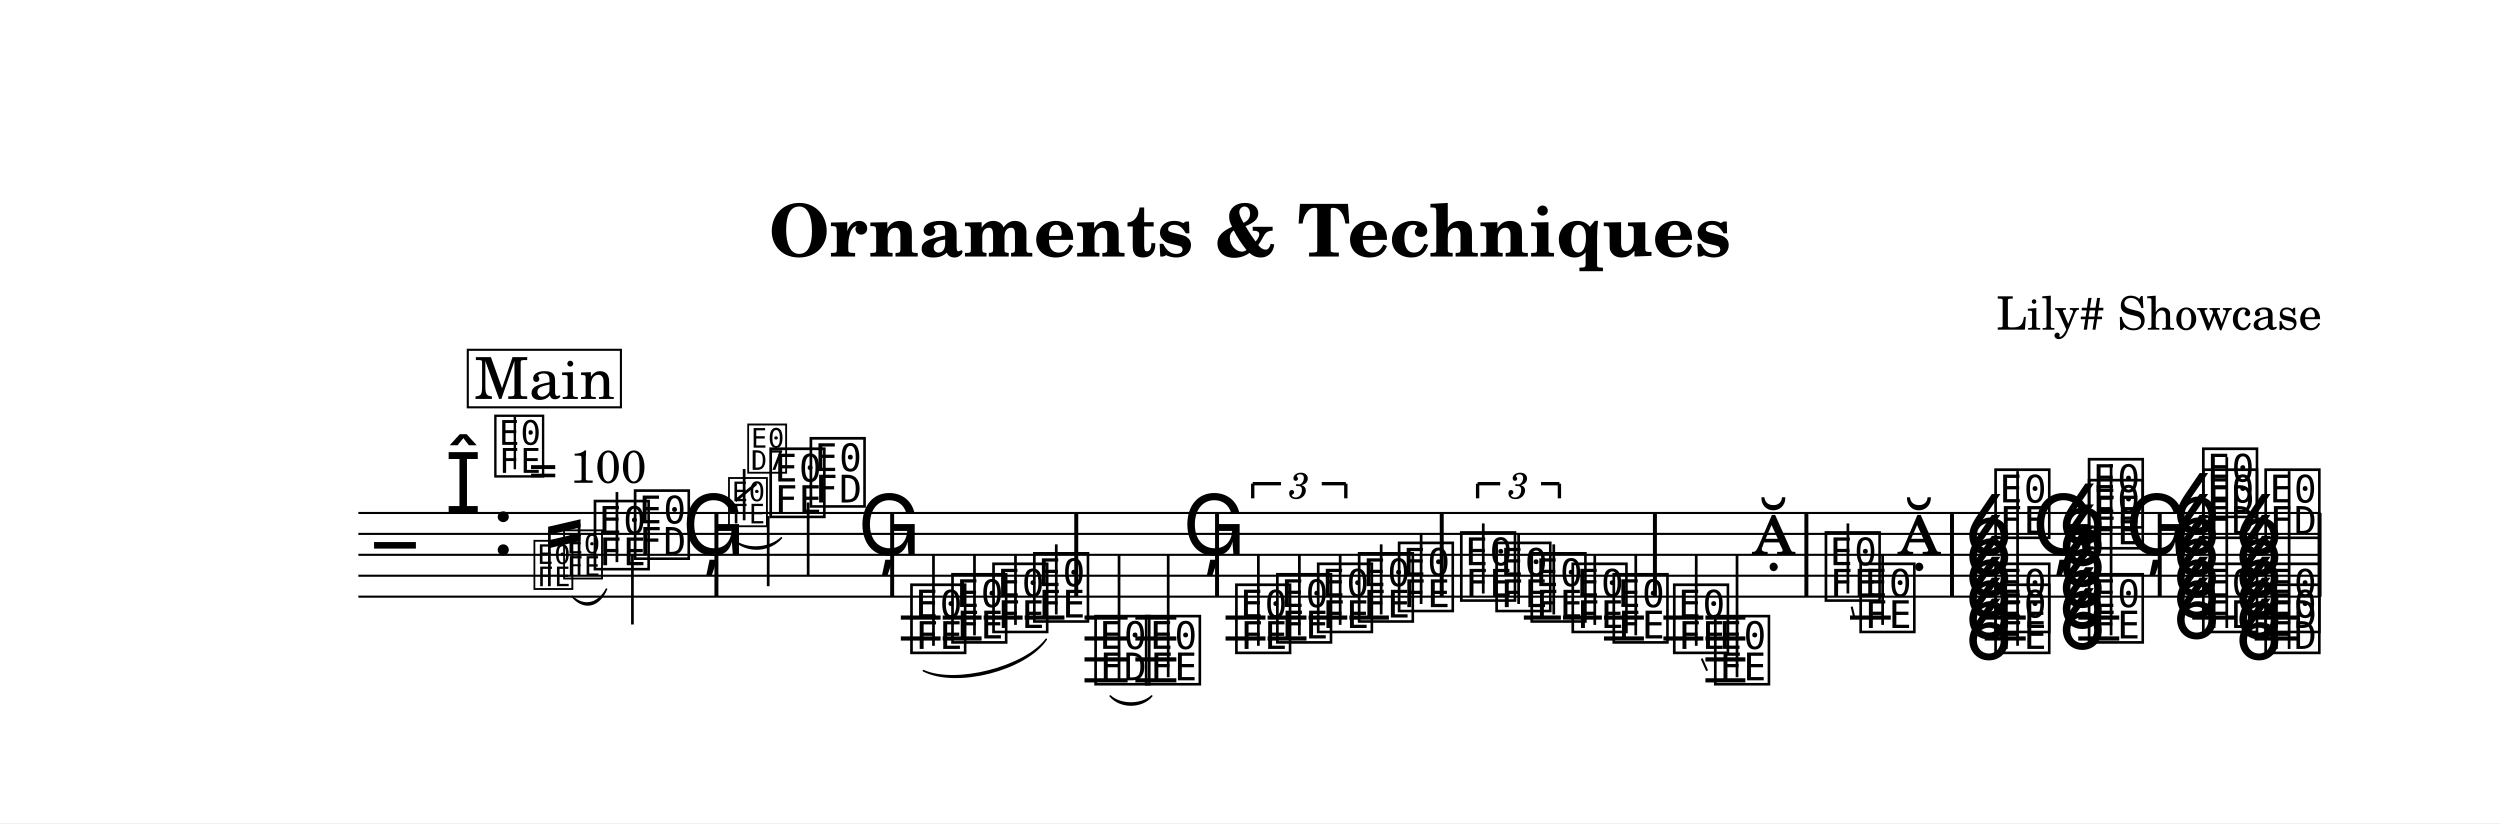
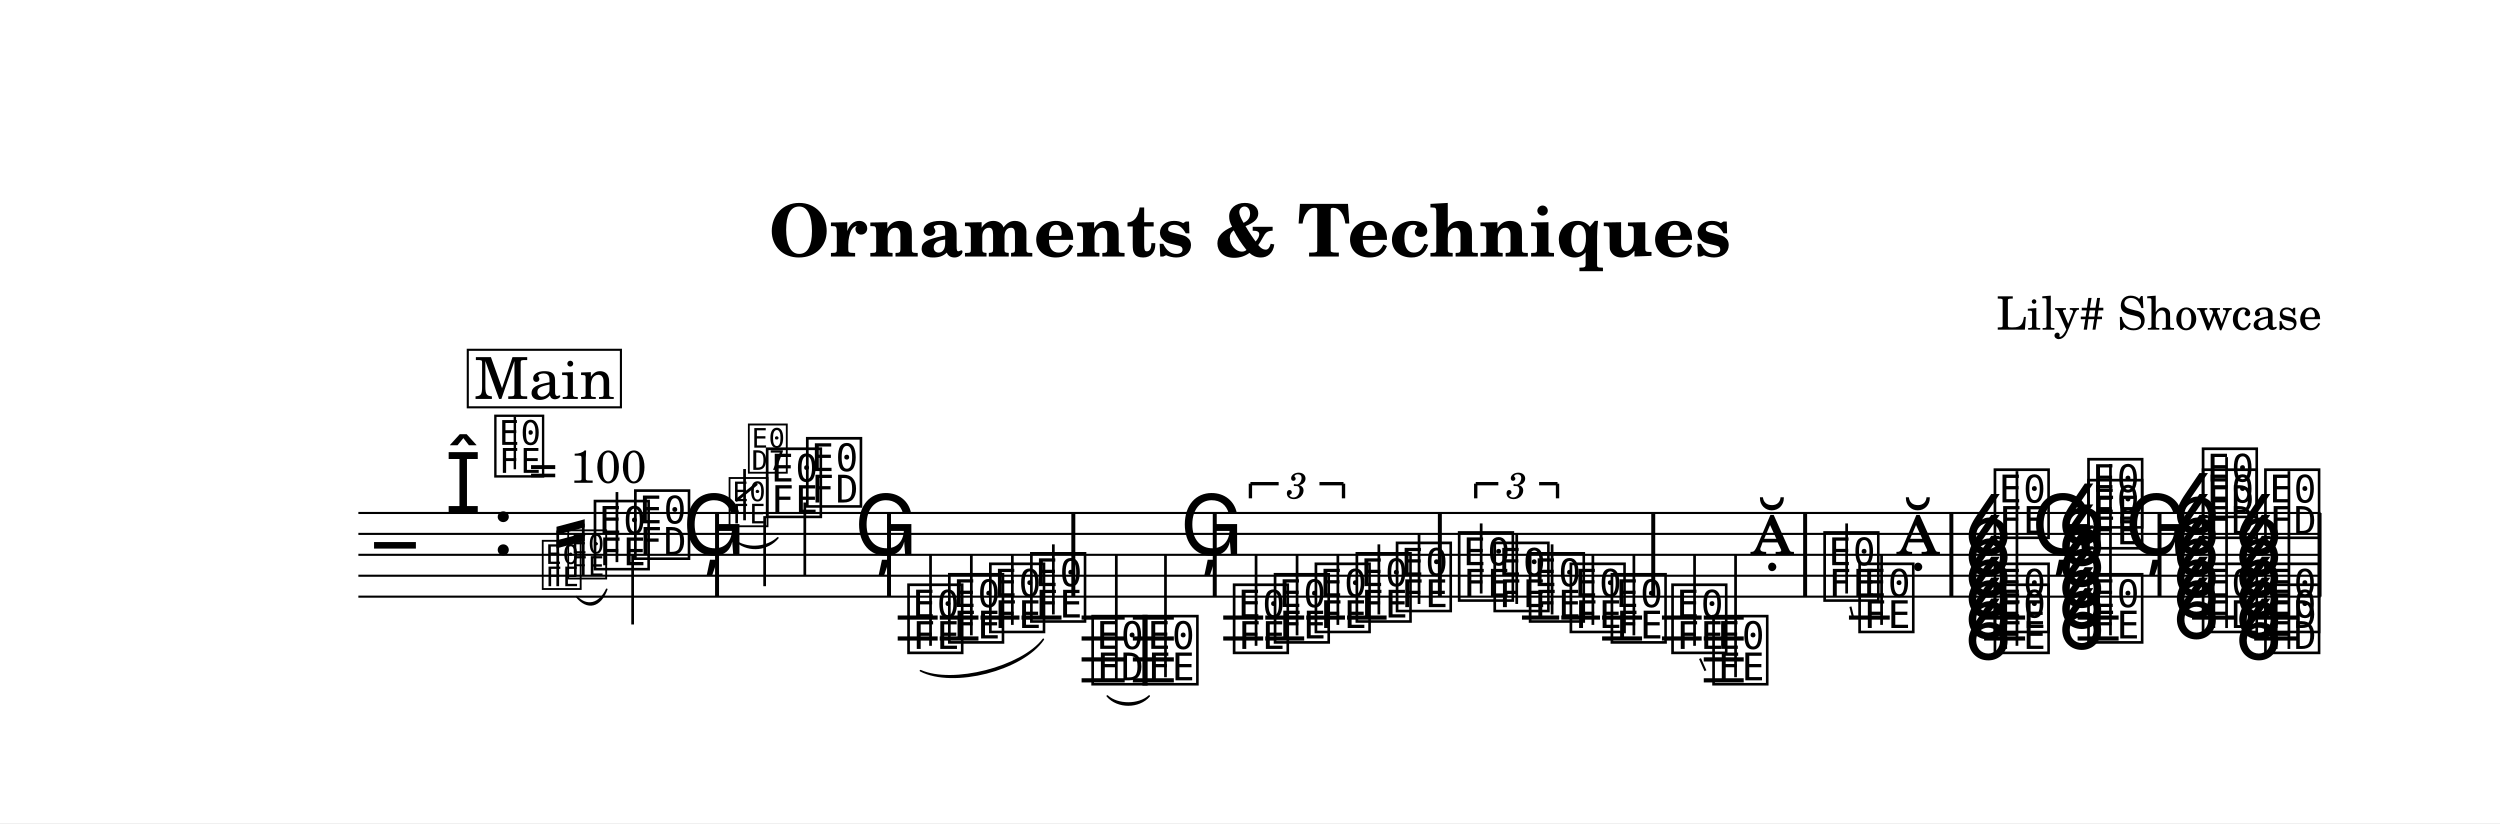
<svg xmlns="http://www.w3.org/2000/svg" width="1195.0" height="393.4" viewBox="0 0 119.50 39.34" font-family="TeX Gyre Schola, serif">
  <style>
  @font-face { font-family: 'Emmentaler'; src: local('Emmentaler'); }
  @font-face { font-family: 'Emmentaler-14'; src: local('Emmentaler-14'); }
  .music { font-family: 'Emmentaler', serif; }
</style>
  <rect x="0" y="0" width="119.50" height="39.34" fill="#FFFFFF" />
  <text x="59.75" y="12.26" font-size="3.49" font-weight="bold" text-anchor="middle" data-pos="111">Ornaments &amp; Techniques</text>
  <text x="110.97" y="15.76" font-size="2.20" text-anchor="end" data-pos="145">Lily# Showcase</text>
  <g transform="translate(8.54,0.00) scale(1,1)">
    <line x1="8.59" y1="24.52" x2="102.38" y2="24.52" stroke="#000000" stroke-width="0.100" />
    <line x1="8.59" y1="25.52" x2="102.38" y2="25.52" stroke="#000000" stroke-width="0.100" />
    <line x1="8.59" y1="26.52" x2="102.38" y2="26.52" stroke="#000000" stroke-width="0.100" />
    <line x1="8.59" y1="27.52" x2="102.38" y2="27.52" stroke="#000000" stroke-width="0.100" />
    <line x1="8.59" y1="28.52" x2="102.38" y2="28.52" stroke="#000000" stroke-width="0.100" />
    <text class="music" x="9.34" y="27.52" font-size="4.00"></text>
    <text class="music" x="12.72" y="24.52" font-size="4.00" data-pos="186"></text>
    <text class="music" x="14.97" y="26.52" font-size="4.00" data-pos="178"></text>
-     <line x1="34.52" y1="29.52" x2="36.42" y2="29.52" stroke="#000000" stroke-width="0.200" />
-     <line x1="34.52" y1="30.52" x2="36.42" y2="30.52" stroke="#000000" stroke-width="0.200" />
-     <line x1="36.52" y1="29.52" x2="38.38" y2="29.52" stroke="#000000" stroke-width="0.200" />
-     <line x1="36.52" y1="30.52" x2="38.38" y2="30.52" stroke="#000000" stroke-width="0.200" />
-     <line x1="38.48" y1="29.52" x2="40.34" y2="29.52" stroke="#000000" stroke-width="0.200" />
-     <line x1="40.44" y1="29.52" x2="42.34" y2="29.52" stroke="#000000" stroke-width="0.200" />
-     <line x1="43.30" y1="29.52" x2="45.36" y2="29.52" stroke="#000000" stroke-width="0.200" />
-     <line x1="43.30" y1="30.52" x2="45.36" y2="30.52" stroke="#000000" stroke-width="0.200" />
-     <line x1="43.30" y1="31.52" x2="45.36" y2="31.52" stroke="#000000" stroke-width="0.200" />
-     <line x1="43.30" y1="32.52" x2="45.36" y2="32.52" stroke="#000000" stroke-width="0.200" />
-     <line x1="45.73" y1="29.52" x2="47.69" y2="29.52" stroke="#000000" stroke-width="0.200" />
-     <line x1="45.73" y1="30.52" x2="47.69" y2="30.52" stroke="#000000" stroke-width="0.200" />
-     <line x1="45.73" y1="31.52" x2="47.69" y2="31.52" stroke="#000000" stroke-width="0.200" />
-     <line x1="45.73" y1="32.52" x2="47.69" y2="32.52" stroke="#000000" stroke-width="0.200" />
-     <line x1="50.04" y1="29.52" x2="51.95" y2="29.52" stroke="#000000" stroke-width="0.200" />
-     <line x1="50.04" y1="30.52" x2="51.95" y2="30.52" stroke="#000000" stroke-width="0.200" />
-     <line x1="52.05" y1="29.52" x2="53.91" y2="29.52" stroke="#000000" stroke-width="0.200" />
-     <line x1="52.05" y1="30.52" x2="53.91" y2="30.52" stroke="#000000" stroke-width="0.200" />
-     <line x1="54.01" y1="29.52" x2="55.86" y2="29.52" stroke="#000000" stroke-width="0.200" />
-     <line x1="55.96" y1="29.52" x2="57.85" y2="29.52" stroke="#000000" stroke-width="0.200" />
-     <line x1="64.30" y1="29.52" x2="66.07" y2="29.52" stroke="#000000" stroke-width="0.200" />
-     <line x1="66.17" y1="29.52" x2="68.03" y2="29.52" stroke="#000000" stroke-width="0.200" />
-     <line x1="68.13" y1="29.52" x2="70.04" y2="29.52" stroke="#000000" stroke-width="0.200" />
-     <line x1="68.13" y1="30.52" x2="70.04" y2="30.52" stroke="#000000" stroke-width="0.200" />
-     <line x1="70.97" y1="29.52" x2="72.88" y2="29.52" stroke="#000000" stroke-width="0.200" />
-     <line x1="70.97" y1="30.52" x2="72.88" y2="30.52" stroke="#000000" stroke-width="0.200" />
-     <line x1="72.98" y1="29.52" x2="74.89" y2="29.52" stroke="#000000" stroke-width="0.200" />
-     <line x1="72.98" y1="30.52" x2="74.89" y2="30.52" stroke="#000000" stroke-width="0.200" />
-     <line x1="72.98" y1="31.52" x2="74.89" y2="31.52" stroke="#000000" stroke-width="0.200" />
-     <line x1="72.98" y1="32.52" x2="74.89" y2="32.52" stroke="#000000" stroke-width="0.200" />
-     <line x1="79.89" y1="29.52" x2="81.84" y2="29.52" stroke="#000000" stroke-width="0.200" />
-     <line x1="86.33" y1="29.52" x2="88.29" y2="29.52" stroke="#000000" stroke-width="0.200" />
-     <line x1="86.33" y1="30.52" x2="88.29" y2="30.52" stroke="#000000" stroke-width="0.200" />
-     <line x1="90.80" y1="29.52" x2="92.76" y2="29.52" stroke="#000000" stroke-width="0.200" />
-     <line x1="90.80" y1="30.52" x2="92.76" y2="30.52" stroke="#000000" stroke-width="0.200" />
-     <line x1="96.25" y1="29.52" x2="98.31" y2="29.52" stroke="#000000" stroke-width="0.200" />
-     <line x1="99.23" y1="29.52" x2="101.29" y2="29.52" stroke="#000000" stroke-width="0.200" />
-     <line x1="99.23" y1="30.52" x2="101.29" y2="30.52" stroke="#000000" stroke-width="0.200" />
-     <text class="music" font-family="Emmentaler-14, Emmentaler, serif" x="16.87" y="28.02" font-size="2.83" data-pos="276"></text>
-     <text class="music" font-family="Emmentaler-14, Emmentaler, serif" x="18.29" y="27.52" font-size="2.83" data-pos="282"></text>
+     <line x1="34.37" y1="29.52" x2="36.28" y2="29.52" stroke="#000000" stroke-width="0.200" />
+     <line x1="34.37" y1="30.52" x2="36.28" y2="30.52" stroke="#000000" stroke-width="0.200" />
+     <line x1="36.38" y1="29.52" x2="38.23" y2="29.52" stroke="#000000" stroke-width="0.200" />
+     <line x1="36.38" y1="30.52" x2="38.23" y2="30.52" stroke="#000000" stroke-width="0.200" />
+     <line x1="38.33" y1="29.52" x2="40.19" y2="29.52" stroke="#000000" stroke-width="0.200" />
+     <line x1="40.29" y1="29.52" x2="42.20" y2="29.52" stroke="#000000" stroke-width="0.200" />
+     <line x1="43.16" y1="29.52" x2="45.22" y2="29.52" stroke="#000000" stroke-width="0.200" />
+     <line x1="43.16" y1="30.52" x2="45.22" y2="30.52" stroke="#000000" stroke-width="0.200" />
+     <line x1="43.16" y1="31.52" x2="45.22" y2="31.52" stroke="#000000" stroke-width="0.200" />
+     <line x1="43.16" y1="32.52" x2="45.22" y2="32.52" stroke="#000000" stroke-width="0.200" />
+     <line x1="45.61" y1="29.52" x2="47.57" y2="29.52" stroke="#000000" stroke-width="0.200" />
+     <line x1="45.61" y1="30.52" x2="47.57" y2="30.52" stroke="#000000" stroke-width="0.200" />
+     <line x1="45.61" y1="31.52" x2="47.57" y2="31.52" stroke="#000000" stroke-width="0.200" />
+     <line x1="45.61" y1="32.52" x2="47.57" y2="32.52" stroke="#000000" stroke-width="0.200" />
+     <line x1="49.93" y1="29.52" x2="51.84" y2="29.52" stroke="#000000" stroke-width="0.200" />
+     <line x1="49.93" y1="30.52" x2="51.84" y2="30.52" stroke="#000000" stroke-width="0.200" />
+     <line x1="51.94" y1="29.52" x2="53.80" y2="29.52" stroke="#000000" stroke-width="0.200" />
+     <line x1="51.94" y1="30.52" x2="53.80" y2="30.52" stroke="#000000" stroke-width="0.200" />
+     <line x1="53.90" y1="29.52" x2="55.75" y2="29.52" stroke="#000000" stroke-width="0.200" />
+     <line x1="55.85" y1="29.52" x2="57.74" y2="29.52" stroke="#000000" stroke-width="0.200" />
+     <line x1="64.21" y1="29.52" x2="65.99" y2="29.52" stroke="#000000" stroke-width="0.200" />
+     <line x1="66.09" y1="29.52" x2="67.94" y2="29.52" stroke="#000000" stroke-width="0.200" />
+     <line x1="68.04" y1="29.52" x2="69.95" y2="29.52" stroke="#000000" stroke-width="0.200" />
+     <line x1="68.04" y1="30.52" x2="69.95" y2="30.52" stroke="#000000" stroke-width="0.200" />
+     <line x1="70.90" y1="29.52" x2="72.80" y2="29.52" stroke="#000000" stroke-width="0.200" />
+     <line x1="70.90" y1="30.52" x2="72.80" y2="30.52" stroke="#000000" stroke-width="0.200" />
+     <line x1="72.90" y1="29.52" x2="74.81" y2="29.52" stroke="#000000" stroke-width="0.200" />
+     <line x1="72.90" y1="30.52" x2="74.81" y2="30.52" stroke="#000000" stroke-width="0.200" />
+     <line x1="72.90" y1="31.52" x2="74.81" y2="31.52" stroke="#000000" stroke-width="0.200" />
+     <line x1="72.90" y1="32.52" x2="74.81" y2="32.52" stroke="#000000" stroke-width="0.200" />
+     <line x1="79.84" y1="29.52" x2="81.79" y2="29.52" stroke="#000000" stroke-width="0.200" />
+     <line x1="86.30" y1="29.52" x2="88.26" y2="29.52" stroke="#000000" stroke-width="0.200" />
+     <line x1="86.30" y1="30.52" x2="88.26" y2="30.52" stroke="#000000" stroke-width="0.200" />
+     <line x1="90.77" y1="29.52" x2="92.73" y2="29.52" stroke="#000000" stroke-width="0.200" />
+     <line x1="90.77" y1="30.52" x2="92.73" y2="30.52" stroke="#000000" stroke-width="0.200" />
+     <line x1="96.24" y1="29.52" x2="98.30" y2="29.52" stroke="#000000" stroke-width="0.200" />
+     <line x1="99.21" y1="29.52" x2="101.28" y2="29.52" stroke="#000000" stroke-width="0.200" />
+     <line x1="99.21" y1="30.52" x2="101.28" y2="30.52" stroke="#000000" stroke-width="0.200" />
+     <text class="music" font-family="Emmentaler-14, Emmentaler, serif" x="17.27" y="28.02" font-size="2.83" data-pos="276"></text>
+     <text class="music" font-family="Emmentaler-14, Emmentaler, serif" x="18.49" y="27.52" font-size="2.83" data-pos="282"></text>
    <text class="music" x="19.71" y="27.02" font-size="4.00" data-pos="286"></text>
    <line x1="20.95" y1="26.87" x2="20.95" y2="23.52" stroke="#000000" stroke-width="0.130" />
-     <text class="music" x="21.63" y="26.52" font-size="4.00" data-pos="289"></text>
-     <line x1="21.69" y1="26.52" x2="21.69" y2="29.85" stroke="#000000" stroke-width="0.130" />
-     <text class="music" x="24.05" y="26.52" font-size="4.00" data-pos="292"></text>
-     <text class="music" font-family="Emmentaler-14, Emmentaler, serif" x="26.17" y="25.02" font-size="2.83" data-pos="314"></text>
-     <line x1="27.03" y1="24.87" x2="27.03" y2="22.42" stroke="#000000" stroke-width="0.130" />
-     <text class="music" font-family="Emmentaler-14, Emmentaler, serif" x="27.09" y="22.46" font-size="2.83"></text>
-     <line x1="26.61" y1="23.94" x2="27.61" y2="23.12" stroke="#000000" stroke-width="0.138" />
-     <text class="music" x="28.11" y="24.52" font-size="4.00" data-pos="320"></text>
-     <line x1="28.18" y1="24.67" x2="28.18" y2="28.02" stroke="#000000" stroke-width="0.130" />
-     <text class="music" x="30.03" y="24.02" font-size="4.00" data-pos="325"></text>
-     <line x1="30.09" y1="24.02" x2="30.09" y2="27.52" stroke="#000000" stroke-width="0.130" />
-     <text class="music" x="32.45" y="26.52" font-size="4.00" data-pos="328"></text>
-     <text class="music" x="34.84" y="31.02" font-size="4.00" data-pos="375"></text>
-     <line x1="36.08" y1="30.87" x2="36.08" y2="26.52" stroke="#000000" stroke-width="0.130" />
-     <text class="music" x="36.80" y="30.52" font-size="4.00" data-pos="379"></text>
-     <line x1="38.04" y1="30.37" x2="38.04" y2="26.52" stroke="#000000" stroke-width="0.130" />
-     <text class="music" x="38.76" y="30.02" font-size="4.00" data-pos="381"></text>
-     <line x1="40.00" y1="29.87" x2="40.00" y2="26.52" stroke="#000000" stroke-width="0.130" />
-     <text class="music" x="40.71" y="29.52" font-size="4.00" data-pos="383"></text>
-     <line x1="41.95" y1="29.37" x2="41.95" y2="26.02" stroke="#000000" stroke-width="0.130" />
-     <text class="music" x="43.64" y="32.52" font-size="4.00" data-pos="390"></text>
-     <line x1="44.95" y1="32.52" x2="44.95" y2="26.52" stroke="#000000" stroke-width="0.130" />
-     <text class="music" x="46.06" y="32.52" font-size="4.00" data-pos="395"></text>
-     <line x1="47.30" y1="32.37" x2="47.30" y2="26.52" stroke="#000000" stroke-width="0.130" />
-     <text class="music" x="47.98" y="26.52" font-size="4.00" data-pos="398"></text>
-     <text class="music" x="50.37" y="31.02" font-size="4.00" data-pos="454"></text>
-     <line x1="51.61" y1="30.87" x2="51.61" y2="26.52" stroke="#000000" stroke-width="0.130" />
-     <text class="music" x="52.33" y="30.52" font-size="4.00" data-pos="457"></text>
-     <line x1="53.57" y1="30.37" x2="53.57" y2="26.52" stroke="#000000" stroke-width="0.130" />
-     <text class="music" x="54.28" y="30.02" font-size="4.00" data-pos="459"></text>
-     <line x1="55.52" y1="29.87" x2="55.52" y2="26.52" stroke="#000000" stroke-width="0.130" />
-     <text class="music" x="56.24" y="29.52" font-size="4.00" data-pos="463"></text>
-     <line x1="57.48" y1="29.37" x2="57.48" y2="26.02" stroke="#000000" stroke-width="0.130" />
-     <text class="music" x="58.15" y="29.02" font-size="4.00" data-pos="466"></text>
-     <line x1="59.39" y1="28.87" x2="59.39" y2="25.52" stroke="#000000" stroke-width="0.130" />
-     <text class="music" x="61.12" y="28.52" font-size="4.00" data-pos="485"></text>
-     <line x1="62.36" y1="28.37" x2="62.36" y2="25.02" stroke="#000000" stroke-width="0.130" />
-     <text class="music" x="62.81" y="29.02" font-size="4.00" data-pos="488"></text>
-     <line x1="64.05" y1="28.87" x2="64.05" y2="25.52" stroke="#000000" stroke-width="0.130" />
-     <text class="music" x="64.49" y="29.52" font-size="4.00" data-pos="490"></text>
-     <line x1="65.73" y1="29.37" x2="65.73" y2="26.02" stroke="#000000" stroke-width="0.130" />
-     <text class="music" x="66.45" y="30.02" font-size="4.00" data-pos="494"></text>
-     <line x1="67.69" y1="29.87" x2="67.69" y2="26.52" stroke="#000000" stroke-width="0.130" />
-     <text class="music" x="68.41" y="30.52" font-size="4.00" data-pos="497"></text>
-     <line x1="69.65" y1="30.37" x2="69.65" y2="26.52" stroke="#000000" stroke-width="0.130" />
-     <text class="music" x="71.30" y="31.02" font-size="4.00" data-pos="540"></text>
-     <line x1="72.54" y1="30.87" x2="72.54" y2="26.52" stroke="#000000" stroke-width="0.130" />
-     <text class="music" x="73.26" y="32.52" font-size="4.00" data-pos="553"></text>
-     <line x1="74.49" y1="32.37" x2="74.49" y2="26.52" stroke="#000000" stroke-width="0.130" />
-     <text class="music" x="75.17" y="26.52" font-size="4.00" data-pos="555"></text>
-     <text class="music" x="78.55" y="28.52" font-size="4.00" data-pos="562"></text>
-     <line x1="79.79" y1="28.37" x2="79.79" y2="25.02" stroke="#000000" stroke-width="0.130" />
-     <text class="music" x="80.21" y="30.02" font-size="4.00" data-pos="576"></text>
-     <line x1="81.45" y1="29.87" x2="81.45" y2="26.52" stroke="#000000" stroke-width="0.130" />
-     <text class="music" x="82.13" y="26.52" font-size="4.00" data-pos="578"></text>
-     <text class="music" x="86.66" y="31.02" font-size="4.00" data-pos="635"></text>
-     <text class="music" x="86.66" y="30.02" font-size="4.00" data-pos="637"></text>
-     <text class="music" x="86.66" y="25.52" font-size="4.00" data-pos="639"></text>
-     <line x1="87.90" y1="30.87" x2="87.90" y2="22.52" stroke="#000000" stroke-width="0.130" />
-     <text class="music" x="88.58" y="26.52" font-size="4.00" data-pos="653"></text>
-     <text class="music" x="91.13" y="30.52" font-size="4.00" data-pos="656"></text>
-     <text class="music" x="91.13" y="26.02" font-size="4.00" data-pos="658"></text>
-     <text class="music" x="91.13" y="25.02" font-size="4.00" data-pos="661"></text>
-     <line x1="92.37" y1="30.37" x2="92.37" y2="22.18" stroke="#000000" stroke-width="0.130" />
-     <text class="music" x="93.04" y="26.52" font-size="4.00" data-pos="674"></text>
-     <text class="music" x="96.59" y="30.02" font-size="4.00" data-pos="681"></text>
-     <text class="music" x="96.59" y="25.52" font-size="4.00" data-pos="683"></text>
-     <text class="music" x="96.59" y="24.52" font-size="4.00" data-pos="686"></text>
-     <line x1="97.90" y1="30.02" x2="97.90" y2="21.85" stroke="#000000" stroke-width="0.130" />
-     <text class="music" x="99.57" y="31.02" font-size="4.00" data-pos="703"></text>
-     <text class="music" x="99.57" y="30.02" font-size="4.00" data-pos="705"></text>
-     <text class="music" x="99.57" y="25.52" font-size="4.00" data-pos="707"></text>
-     <line x1="100.88" y1="31.02" x2="100.88" y2="22.52" stroke="#000000" stroke-width="0.130" />
-     <rect x="25.61" y="24.52" width="0.19" height="4.00" data-pos="295" />
-     <rect x="34.01" y="24.52" width="0.19" height="4.00" data-pos="331" />
-     <rect x="42.81" y="24.52" width="0.19" height="4.00" data-pos="386" />
-     <rect x="49.54" y="24.52" width="0.19" height="4.00" data-pos="400" />
-     <rect x="60.28" y="24.52" width="0.19" height="4.00" data-pos="468" />
-     <rect x="70.47" y="24.52" width="0.19" height="4.00" data-pos="499" />
-     <rect x="77.71" y="24.52" width="0.19" height="4.00" data-pos="558" />
-     <rect x="84.67" y="24.52" width="0.19" height="4.00" data-pos="581" />
-     <rect x="94.60" y="24.52" width="0.19" height="4.00" data-pos="676" />
+     <text class="music" x="21.64" y="26.52" font-size="4.00" data-pos="289"></text>
+     <line x1="21.70" y1="26.52" x2="21.70" y2="29.85" stroke="#000000" stroke-width="0.130" />
+     <text class="music" x="24.07" y="26.52" font-size="4.00" data-pos="292"></text>
+     <text class="music" font-family="Emmentaler-14, Emmentaler, serif" x="26.20" y="25.02" font-size="2.83" data-pos="314"></text>
+     <line x1="27.05" y1="24.87" x2="27.05" y2="22.42" stroke="#000000" stroke-width="0.130" />
+     <text class="music" font-family="Emmentaler-14, Emmentaler, serif" x="27.12" y="22.46" font-size="2.83"></text>
+     <line x1="26.63" y1="23.94" x2="27.64" y2="23.12" stroke="#000000" stroke-width="0.138" />
+     <text class="music" x="27.94" y="24.52" font-size="4.00" data-pos="320"></text>
+     <line x1="28.01" y1="24.67" x2="28.01" y2="28.02" stroke="#000000" stroke-width="0.130" />
+     <text class="music" x="29.86" y="24.02" font-size="4.00" data-pos="325"></text>
+     <line x1="29.93" y1="24.02" x2="29.93" y2="27.52" stroke="#000000" stroke-width="0.130" />
+     <text class="music" x="32.29" y="26.52" font-size="4.00" data-pos="328"></text>
+     <text class="music" x="34.70" y="31.02" font-size="4.00" data-pos="375"></text>
+     <line x1="35.94" y1="30.87" x2="35.94" y2="26.52" stroke="#000000" stroke-width="0.130" />
+     <text class="music" x="36.65" y="30.52" font-size="4.00" data-pos="379"></text>
+     <line x1="37.89" y1="30.37" x2="37.89" y2="26.52" stroke="#000000" stroke-width="0.130" />
+     <text class="music" x="38.61" y="30.02" font-size="4.00" data-pos="381"></text>
+     <line x1="39.85" y1="29.87" x2="39.85" y2="26.52" stroke="#000000" stroke-width="0.130" />
+     <text class="music" x="40.57" y="29.52" font-size="4.00" data-pos="383"></text>
+     <line x1="41.81" y1="29.37" x2="41.81" y2="26.02" stroke="#000000" stroke-width="0.130" />
+     <text class="music" x="43.50" y="32.52" font-size="4.00" data-pos="390"></text>
+     <line x1="44.82" y1="32.52" x2="44.82" y2="26.52" stroke="#000000" stroke-width="0.130" />
+     <text class="music" x="45.94" y="32.52" font-size="4.00" data-pos="395"></text>
+     <line x1="47.17" y1="32.37" x2="47.17" y2="26.52" stroke="#000000" stroke-width="0.130" />
+     <text class="music" x="47.86" y="26.52" font-size="4.00" data-pos="398"></text>
+     <text class="music" x="50.26" y="31.02" font-size="4.00" data-pos="454"></text>
+     <line x1="51.50" y1="30.87" x2="51.50" y2="26.52" stroke="#000000" stroke-width="0.130" />
+     <text class="music" x="52.22" y="30.52" font-size="4.00" data-pos="457"></text>
+     <line x1="53.46" y1="30.37" x2="53.46" y2="26.52" stroke="#000000" stroke-width="0.130" />
+     <text class="music" x="54.17" y="30.02" font-size="4.00" data-pos="459"></text>
+     <line x1="55.41" y1="29.87" x2="55.41" y2="26.52" stroke="#000000" stroke-width="0.130" />
+     <text class="music" x="56.13" y="29.52" font-size="4.00" data-pos="463"></text>
+     <line x1="57.37" y1="29.37" x2="57.37" y2="26.02" stroke="#000000" stroke-width="0.130" />
+     <text class="music" x="58.05" y="29.02" font-size="4.00" data-pos="466"></text>
+     <line x1="59.29" y1="28.87" x2="59.29" y2="25.52" stroke="#000000" stroke-width="0.130" />
+     <text class="music" x="61.02" y="28.52" font-size="4.00" data-pos="485"></text>
+     <line x1="62.26" y1="28.37" x2="62.26" y2="25.02" stroke="#000000" stroke-width="0.130" />
+     <text class="music" x="62.72" y="29.02" font-size="4.00" data-pos="488"></text>
+     <line x1="63.96" y1="28.87" x2="63.96" y2="25.52" stroke="#000000" stroke-width="0.130" />
+     <text class="music" x="64.41" y="29.52" font-size="4.00" data-pos="490"></text>
+     <line x1="65.65" y1="29.37" x2="65.65" y2="26.02" stroke="#000000" stroke-width="0.130" />
+     <text class="music" x="66.36" y="30.02" font-size="4.00" data-pos="494"></text>
+     <line x1="67.60" y1="29.87" x2="67.60" y2="26.52" stroke="#000000" stroke-width="0.130" />
+     <text class="music" x="68.32" y="30.52" font-size="4.00" data-pos="497"></text>
+     <line x1="69.56" y1="30.37" x2="69.56" y2="26.52" stroke="#000000" stroke-width="0.130" />
+     <text class="music" x="71.22" y="31.02" font-size="4.00" data-pos="540"></text>
+     <line x1="72.46" y1="30.87" x2="72.46" y2="26.52" stroke="#000000" stroke-width="0.130" />
+     <text class="music" x="73.18" y="32.52" font-size="4.00" data-pos="553"></text>
+     <line x1="74.42" y1="32.37" x2="74.42" y2="26.52" stroke="#000000" stroke-width="0.130" />
+     <text class="music" x="75.10" y="26.52" font-size="4.00" data-pos="555"></text>
+     <text class="music" x="78.49" y="28.52" font-size="4.00" data-pos="562"></text>
+     <line x1="79.73" y1="28.37" x2="79.73" y2="25.02" stroke="#000000" stroke-width="0.130" />
+     <text class="music" x="80.16" y="30.02" font-size="4.00" data-pos="576"></text>
+     <line x1="81.40" y1="29.87" x2="81.40" y2="26.52" stroke="#000000" stroke-width="0.130" />
+     <text class="music" x="82.08" y="26.52" font-size="4.00" data-pos="578"></text>
+     <text class="music" x="86.63" y="31.02" font-size="4.00" data-pos="635"></text>
+     <text class="music" x="86.63" y="30.02" font-size="4.00" data-pos="637"></text>
+     <text class="music" x="86.63" y="25.52" font-size="4.00" data-pos="639"></text>
+     <line x1="87.87" y1="30.87" x2="87.87" y2="22.52" stroke="#000000" stroke-width="0.130" />
+     <text class="music" x="88.55" y="26.52" font-size="4.00" data-pos="653"></text>
+     <text class="music" x="91.10" y="30.52" font-size="4.00" data-pos="656"></text>
+     <text class="music" x="91.10" y="26.02" font-size="4.00" data-pos="658"></text>
+     <text class="music" x="91.10" y="25.02" font-size="4.00" data-pos="661"></text>
+     <line x1="92.34" y1="30.37" x2="92.34" y2="22.18" stroke="#000000" stroke-width="0.130" />
+     <text class="music" x="93.02" y="26.52" font-size="4.00" data-pos="674"></text>
+     <text class="music" x="96.58" y="30.02" font-size="4.00" data-pos="681"></text>
+     <text class="music" x="96.58" y="25.52" font-size="4.00" data-pos="683"></text>
+     <text class="music" x="96.58" y="24.52" font-size="4.00" data-pos="686"></text>
+     <line x1="97.89" y1="30.02" x2="97.89" y2="21.85" stroke="#000000" stroke-width="0.130" />
+     <text class="music" x="99.56" y="31.02" font-size="4.00" data-pos="703"></text>
+     <text class="music" x="99.56" y="30.02" font-size="4.00" data-pos="705"></text>
+     <text class="music" x="99.56" y="25.52" font-size="4.00" data-pos="707"></text>
+     <line x1="100.87" y1="31.02" x2="100.87" y2="22.52" stroke="#000000" stroke-width="0.130" />
+     <rect x="25.64" y="24.52" width="0.19" height="4.00" data-pos="295" />
+     <rect x="33.86" y="24.52" width="0.19" height="4.00" data-pos="331" />
+     <rect x="42.67" y="24.52" width="0.19" height="4.00" data-pos="386" />
+     <rect x="49.43" y="24.52" width="0.19" height="4.00" data-pos="400" />
+     <rect x="60.19" y="24.52" width="0.19" height="4.00" data-pos="468" />
+     <rect x="70.39" y="24.52" width="0.19" height="4.00" data-pos="499" />
+     <rect x="77.65" y="24.52" width="0.19" height="4.00" data-pos="558" />
+     <rect x="84.64" y="24.52" width="0.19" height="4.00" data-pos="581" />
+     <rect x="94.59" y="24.52" width="0.19" height="4.00" data-pos="676" />
    <rect x="102.24" y="24.52" width="0.19" height="4.00" data-pos="720" />
-     <path d="M 44.53,33.27 C 45.01,33.72 46.03,33.72 46.51,33.27 C 46.03,33.84 45.01,33.84 44.53,33.27 Z" stroke="#000000" stroke-width="0.08" stroke-linecap="round" stroke-linejoin="round" data-pos="393" />
-     <path d="M 18.81,28.51 C 19.35,29.04 20.06,28.89 20.45,28.16 C 20.08,29.01 19.37,29.16 18.81,28.51 Z" stroke="#000000" stroke-width="0.08" stroke-linecap="round" stroke-linejoin="round" data-pos="261" />
-     <path d="M 26.66,25.91 C 27.29,26.30 28.26,26.21 28.81,25.71 C 28.27,26.33 27.30,26.42 26.66,25.91 Z" stroke="#000000" stroke-width="0.08" stroke-linecap="round" stroke-linejoin="round" data-pos="299" />
-     <path d="M 35.60,32.06 C 37.14,32.75 40.46,31.90 41.47,30.56 C 40.49,32.02 37.16,32.87 35.60,32.06 Z" stroke="#000000" stroke-width="0.08" stroke-linecap="round" stroke-linejoin="round" data-pos="377" />
-     <line x1="51.34" y1="23.12" x2="51.34" y2="23.82" stroke="#000000" stroke-width="0.160" data-pos="441" />
-     <line x1="51.34" y1="23.12" x2="52.69" y2="23.12" stroke="#000000" stroke-width="0.160" data-pos="441" />
-     <line x1="54.64" y1="23.12" x2="55.79" y2="23.12" stroke="#000000" stroke-width="0.160" data-pos="441" />
-     <line x1="55.79" y1="23.12" x2="55.79" y2="23.82" stroke="#000000" stroke-width="0.160" data-pos="441" />
-     <text x="53.57" y="23.12" font-size="1.75" font-style="italic" text-anchor="middle" dominant-baseline="central" data-pos="441">3</text>
-     <line x1="62.09" y1="23.12" x2="62.09" y2="23.82" stroke="#000000" stroke-width="0.160" data-pos="472" />
-     <line x1="62.09" y1="23.12" x2="63.17" y2="23.12" stroke="#000000" stroke-width="0.160" data-pos="472" />
-     <line x1="65.12" y1="23.12" x2="66.00" y2="23.12" stroke="#000000" stroke-width="0.160" data-pos="472" />
-     <line x1="66.00" y1="23.12" x2="66.00" y2="23.82" stroke="#000000" stroke-width="0.160" data-pos="472" />
-     <text x="64.05" y="23.12" font-size="1.75" font-style="italic" text-anchor="middle" dominant-baseline="central" data-pos="472">3</text>
-     <line x1="72.80" y1="31.48" x2="73.06" y2="32.06" stroke="#000000" stroke-width="0.100" data-pos="540" />
-     <line x1="79.97" y1="29.00" x2="80.10" y2="29.53" stroke="#000000" stroke-width="0.100" data-pos="562" />
-     <text class="music" x="85.36" y="31.52" font-size="4.00" data-pos="634"></text>
-     <text class="music" x="85.36" y="30.52" font-size="4.00" data-pos="634"></text>
-     <text class="music" x="85.36" y="29.52" font-size="4.00" data-pos="634"></text>
-     <text class="music" x="85.36" y="28.52" font-size="4.00" data-pos="634"></text>
-     <text class="music" x="85.36" y="27.52" font-size="4.00" data-pos="634"></text>
-     <text class="music" x="85.36" y="26.52" font-size="4.00" data-pos="634"></text>
-     <text class="music" x="89.83" y="31.02" font-size="4.00" data-pos="655"></text>
-     <text class="music" x="89.83" y="30.02" font-size="4.00" data-pos="655"></text>
-     <text class="music" x="89.83" y="29.02" font-size="4.00" data-pos="655"></text>
-     <text class="music" x="89.83" y="28.02" font-size="4.00" data-pos="655"></text>
-     <text class="music" x="89.83" y="27.02" font-size="4.00" data-pos="655"></text>
-     <text class="music" x="89.83" y="26.02" font-size="4.00" data-pos="655"></text>
-     <text class="music" x="95.29" y="30.52" font-size="4.00" data-pos="680"></text>
-     <text class="music" x="95.29" y="29.52" font-size="4.00" data-pos="680"></text>
-     <text class="music" x="95.29" y="28.52" font-size="4.00" data-pos="680"></text>
-     <text class="music" x="95.29" y="27.52" font-size="4.00" data-pos="680"></text>
-     <text class="music" x="95.29" y="26.52" font-size="4.00" data-pos="680"></text>
-     <text class="music" x="95.29" y="25.52" font-size="4.00" data-pos="680"></text>
-     <text class="music" x="98.27" y="31.52" font-size="4.00" data-pos="702"></text>
-     <text class="music" x="98.27" y="30.52" font-size="4.00" data-pos="702"></text>
-     <text class="music" x="98.27" y="29.52" font-size="4.00" data-pos="702"></text>
-     <text class="music" x="98.27" y="28.52" font-size="4.00" data-pos="702"></text>
-     <text class="music" x="98.27" y="27.52" font-size="4.00" data-pos="702"></text>
-     <text class="music" x="98.27" y="26.52" font-size="4.00" data-pos="702"></text>
-     <line x1="17.72" y1="28.02" x2="17.72" y2="25.36" stroke="#000000" stroke-width="0.130" data-pos="261" />
-     <line x1="19.14" y1="27.52" x2="19.14" y2="25.03" stroke="#000000" stroke-width="0.130" data-pos="261" />
-     <polygon points="17.66,25.18 19.21,24.82 19.21,25.21 17.66,25.57" data-pos="261" />
-     <polygon points="17.66,25.83 19.21,25.47 19.21,25.86 17.66,26.21" data-pos="261" />
+     <path d="M 44.39,33.27 C 44.88,33.72 45.90,33.72 46.39,33.27 C 45.90,33.84 44.88,33.84 44.39,33.27 Z" stroke="#000000" stroke-width="0.08" stroke-linecap="round" stroke-linejoin="round" data-pos="393" />
+     <path d="M 19.02,28.52 C 19.51,29.04 20.12,28.89 20.46,28.17 C 20.15,29.01 19.54,29.15 19.02,28.52 Z" stroke="#000000" stroke-width="0.08" stroke-linecap="round" stroke-linejoin="round" data-pos="261" />
+     <path d="M 26.69,25.91 C 27.28,26.26 28.14,26.17 28.64,25.71 C 28.15,26.29 27.29,26.38 26.69,25.91 Z" stroke="#000000" stroke-width="0.08" stroke-linecap="round" stroke-linejoin="round" data-pos="299" />
+     <path d="M 35.46,32.06 C 36.99,32.75 40.31,31.90 41.33,30.56 C 40.34,32.02 37.02,32.87 35.46,32.06 Z" stroke="#000000" stroke-width="0.08" stroke-linecap="round" stroke-linejoin="round" data-pos="377" />
+     <line x1="51.23" y1="23.12" x2="51.23" y2="23.82" stroke="#000000" stroke-width="0.160" data-pos="441" />
+     <line x1="51.23" y1="23.12" x2="52.58" y2="23.12" stroke="#000000" stroke-width="0.160" data-pos="441" />
+     <line x1="54.53" y1="23.12" x2="55.68" y2="23.12" stroke="#000000" stroke-width="0.160" data-pos="441" />
+     <line x1="55.68" y1="23.12" x2="55.68" y2="23.82" stroke="#000000" stroke-width="0.160" data-pos="441" />
+     <text x="53.46" y="23.12" font-size="1.75" font-style="italic" text-anchor="middle" dominant-baseline="central" data-pos="441">3</text>
+     <line x1="62.00" y1="23.12" x2="62.00" y2="23.82" stroke="#000000" stroke-width="0.160" data-pos="472" />
+     <line x1="62.00" y1="23.12" x2="63.08" y2="23.12" stroke="#000000" stroke-width="0.160" data-pos="472" />
+     <line x1="65.03" y1="23.12" x2="65.91" y2="23.12" stroke="#000000" stroke-width="0.160" data-pos="472" />
+     <line x1="65.91" y1="23.12" x2="65.91" y2="23.82" stroke="#000000" stroke-width="0.160" data-pos="472" />
+     <text x="63.96" y="23.12" font-size="1.75" font-style="italic" text-anchor="middle" dominant-baseline="central" data-pos="472">3</text>
+     <line x1="72.72" y1="31.48" x2="72.98" y2="32.06" stroke="#000000" stroke-width="0.100" data-pos="540" />
+     <line x1="79.91" y1="29.00" x2="80.04" y2="29.53" stroke="#000000" stroke-width="0.100" data-pos="562" />
+     <text class="music" x="85.33" y="31.52" font-size="4.00" data-pos="634"></text>
+     <text class="music" x="85.33" y="30.52" font-size="4.00" data-pos="634"></text>
+     <text class="music" x="85.33" y="29.52" font-size="4.00" data-pos="634"></text>
+     <text class="music" x="85.33" y="28.52" font-size="4.00" data-pos="634"></text>
+     <text class="music" x="85.33" y="27.52" font-size="4.00" data-pos="634"></text>
+     <text class="music" x="85.33" y="26.52" font-size="4.00" data-pos="634"></text>
+     <text class="music" x="89.80" y="31.02" font-size="4.00" data-pos="655"></text>
+     <text class="music" x="89.80" y="30.02" font-size="4.00" data-pos="655"></text>
+     <text class="music" x="89.80" y="29.02" font-size="4.00" data-pos="655"></text>
+     <text class="music" x="89.80" y="28.02" font-size="4.00" data-pos="655"></text>
+     <text class="music" x="89.80" y="27.02" font-size="4.00" data-pos="655"></text>
+     <text class="music" x="89.80" y="26.02" font-size="4.00" data-pos="655"></text>
+     <text class="music" x="95.28" y="30.52" font-size="4.00" data-pos="680"></text>
+     <text class="music" x="95.28" y="29.52" font-size="4.00" data-pos="680"></text>
+     <text class="music" x="95.28" y="28.52" font-size="4.00" data-pos="680"></text>
+     <text class="music" x="95.28" y="27.52" font-size="4.00" data-pos="680"></text>
+     <text class="music" x="95.28" y="26.52" font-size="4.00" data-pos="680"></text>
+     <text class="music" x="95.28" y="25.52" font-size="4.00" data-pos="680"></text>
+     <text class="music" x="98.26" y="31.52" font-size="4.00" data-pos="702"></text>
+     <text class="music" x="98.26" y="30.52" font-size="4.00" data-pos="702"></text>
+     <text class="music" x="98.26" y="29.52" font-size="4.00" data-pos="702"></text>
+     <text class="music" x="98.26" y="28.52" font-size="4.00" data-pos="702"></text>
+     <text class="music" x="98.26" y="27.52" font-size="4.00" data-pos="702"></text>
+     <text class="music" x="98.26" y="26.52" font-size="4.00" data-pos="702"></text>
+     <line x1="18.12" y1="28.02" x2="18.12" y2="25.36" stroke="#000000" stroke-width="0.130" data-pos="261" />
+     <line x1="19.34" y1="27.52" x2="19.34" y2="25.03" stroke="#000000" stroke-width="0.130" data-pos="261" />
+     <polygon points="18.06,25.18 19.41,24.82 19.41,25.21 18.06,25.57" data-pos="261" />
+     <polygon points="18.06,25.83 19.41,25.47 19.41,25.86 18.06,26.21" data-pos="261" />
    <text class="music" x="14.97" y="22.60" font-size="3.56" data-pos="169"></text>
    <line x1="16.07" y1="22.43" x2="16.07" y2="19.92" stroke="#000000" stroke-width="0.116" data-pos="169" />
    <text x="16.75" y="23.08" font-size="2.20" data-pos="169">= 100</text>
    <rect x="13.82" y="16.72" width="7.32" height="2.75" fill="#FFFFFF" stroke="#000000" stroke-width="0.100" data-pos="725" />
    <text x="17.49" y="19.07" font-size="2.77" text-anchor="middle" data-pos="725">Main</text>
  </g>
</svg>
